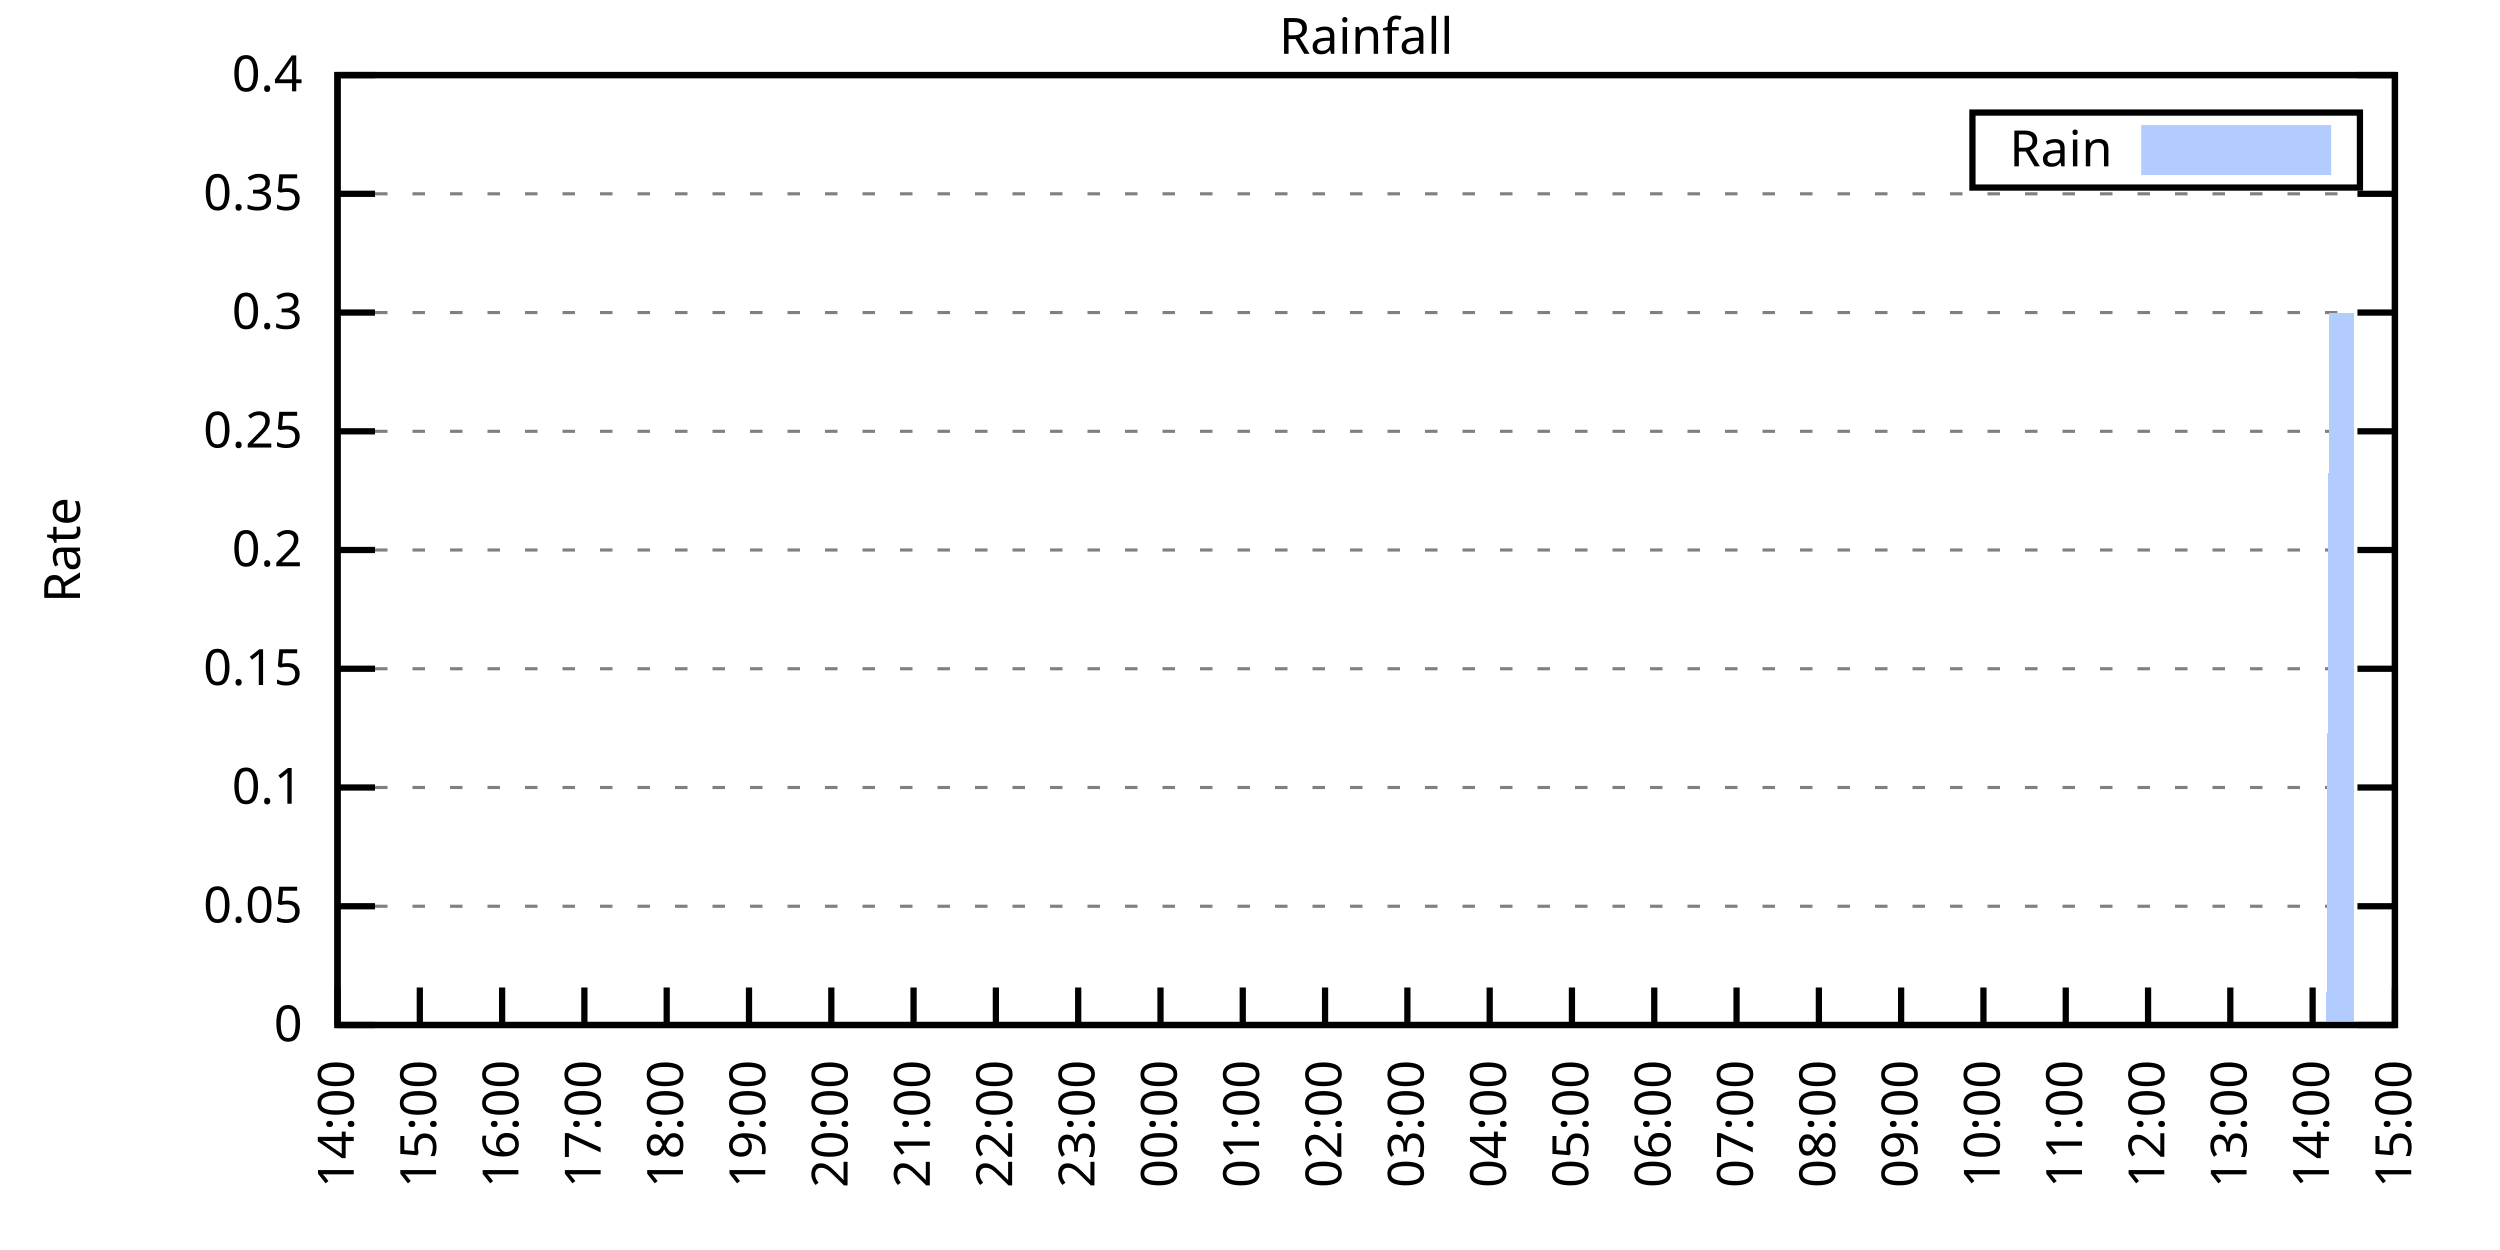
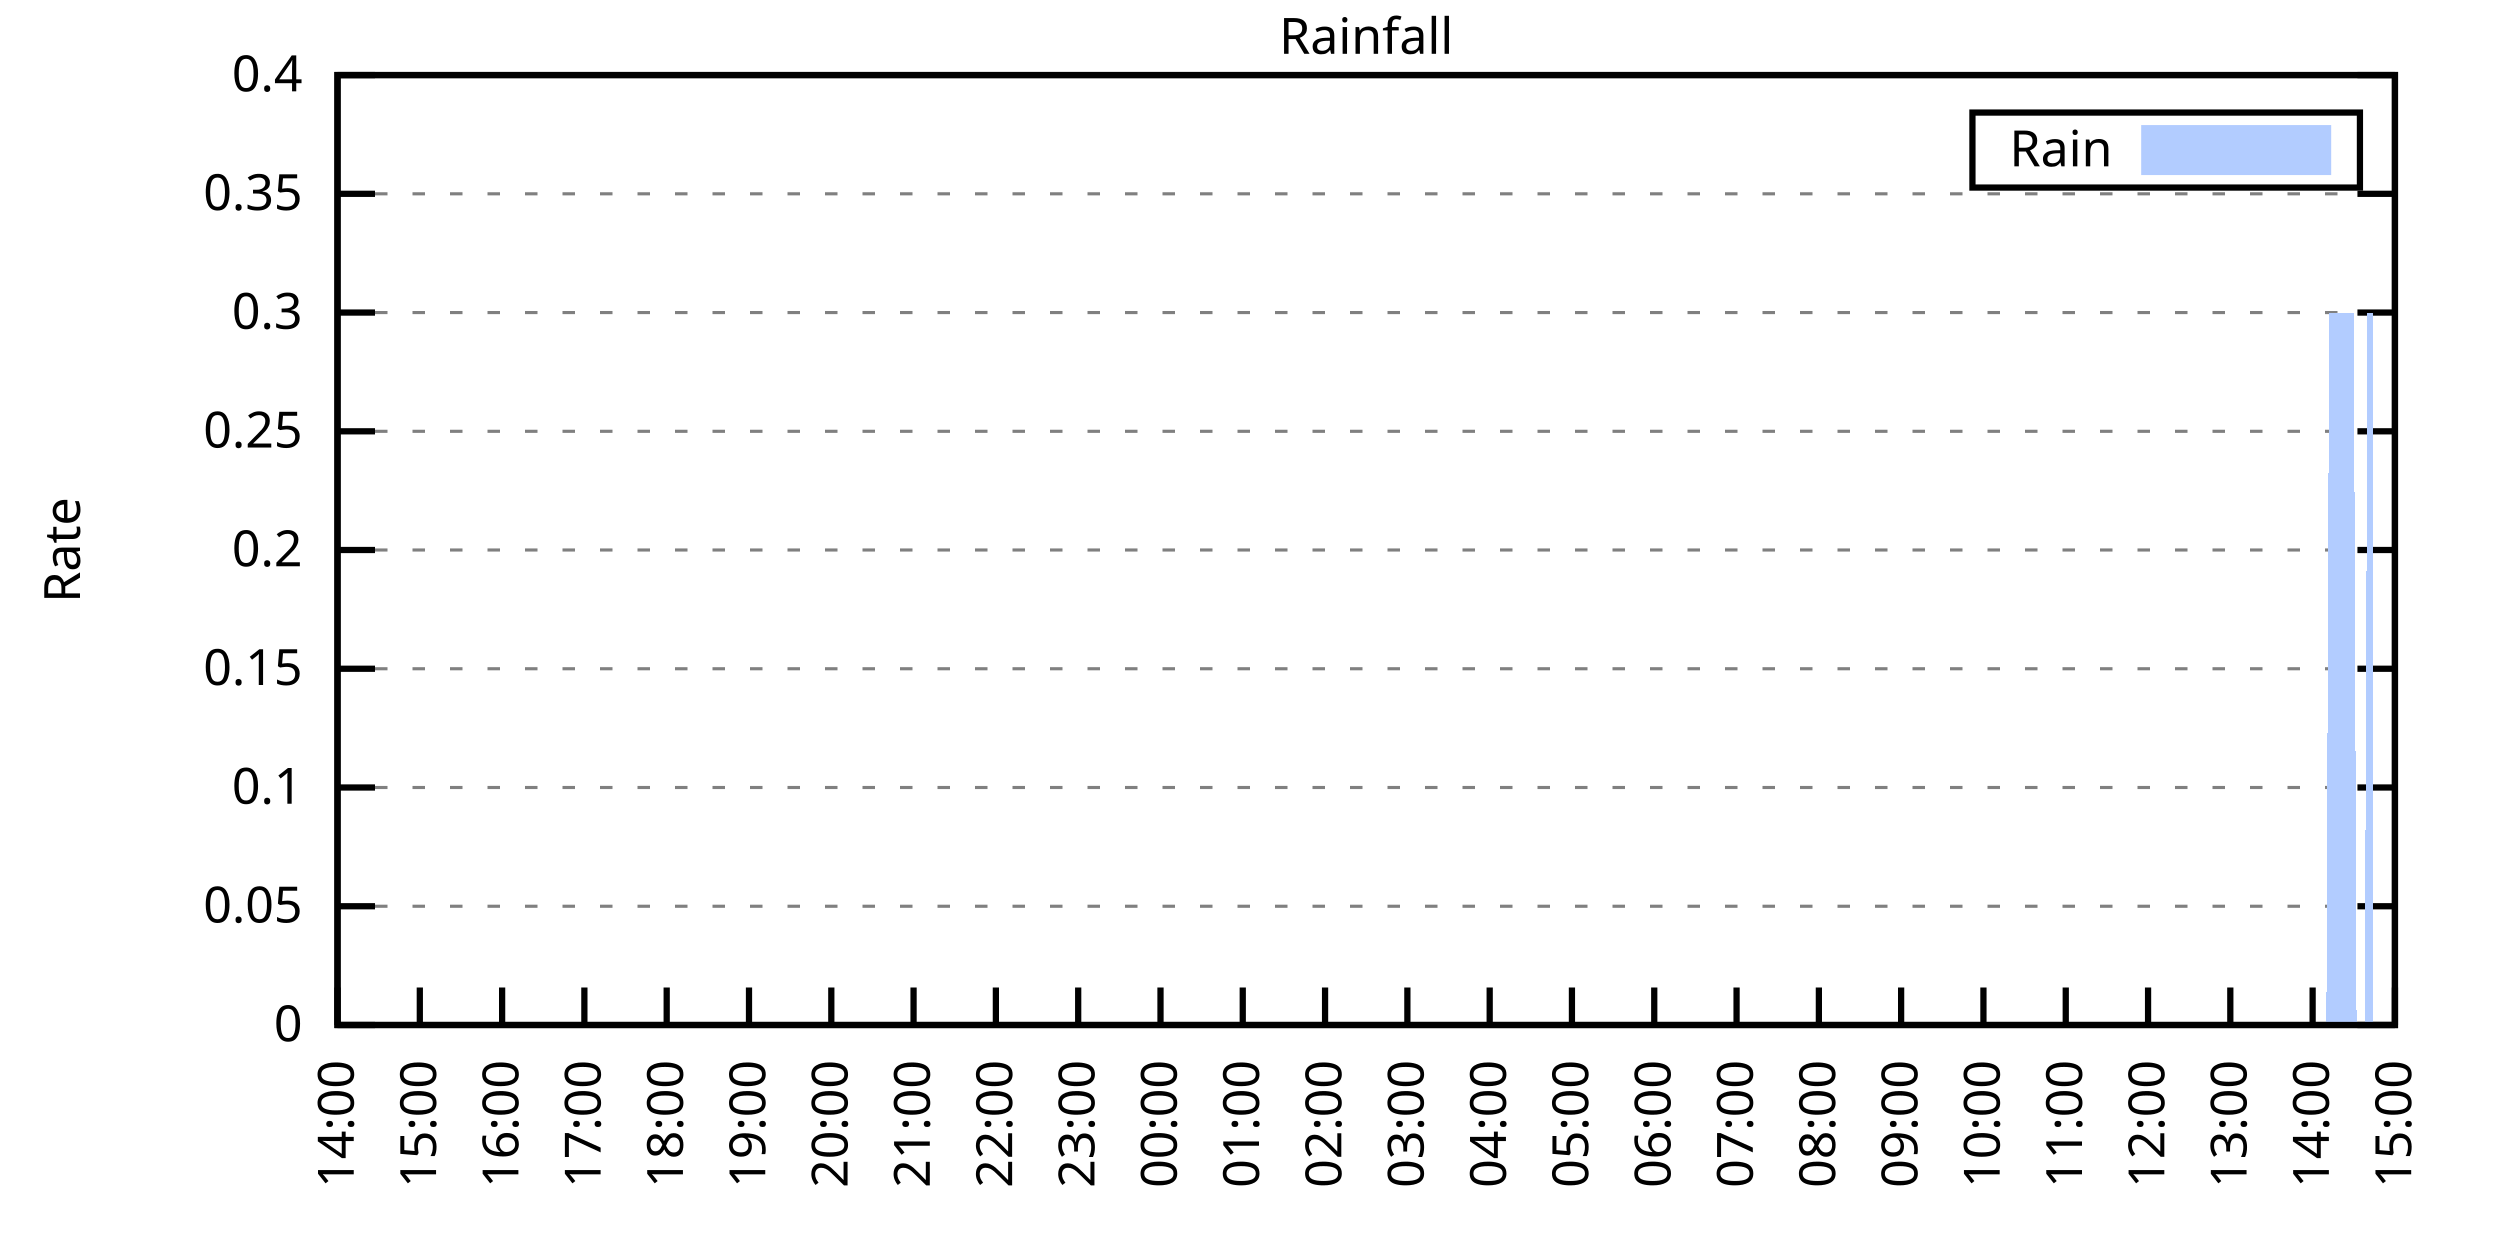
<svg xmlns="http://www.w3.org/2000/svg" xmlns:xlink="http://www.w3.org/1999/xlink" width="400" height="200" viewBox="0 0 400 200">
  <g id="gnuplot_canvas">
    <rect x="0" y="0" width="400" height="200" fill="none" />
    <defs>
      <circle id="gpDot" r="0.5" stroke-width="0.5" stroke="currentColor" />
      <path id="gpPt0" stroke-width="0.333" stroke="currentColor" d="M-1,0 h2 M0,-1 v2" />
      <path id="gpPt1" stroke-width="0.333" stroke="currentColor" d="M-1,-1 L1,1 M1,-1 L-1,1" />
      <path id="gpPt2" stroke-width="0.333" stroke="currentColor" d="M-1,0 L1,0 M0,-1 L0,1 M-1,-1 L1,1 M-1,1 L1,-1" />
      <rect id="gpPt3" stroke-width="0.333" stroke="currentColor" x="-1" y="-1" width="2" height="2" />
      <rect id="gpPt4" stroke-width="0.333" stroke="currentColor" fill="currentColor" x="-1" y="-1" width="2" height="2" />
      <circle id="gpPt5" stroke-width="0.333" stroke="currentColor" cx="0" cy="0" r="1" />
      <use xlink:href="#gpPt5" id="gpPt6" fill="currentColor" stroke="none" />
      <path id="gpPt7" stroke-width="0.333" stroke="currentColor" d="M0,-1.33 L-1.33,0.67 L1.33,0.67 z" />
      <use xlink:href="#gpPt7" id="gpPt8" fill="currentColor" stroke="none" />
      <use xlink:href="#gpPt7" id="gpPt9" stroke="currentColor" transform="rotate(180)" />
      <use xlink:href="#gpPt9" id="gpPt10" fill="currentColor" stroke="none" />
      <use xlink:href="#gpPt3" id="gpPt11" stroke="currentColor" transform="rotate(45)" />
      <use xlink:href="#gpPt11" id="gpPt12" fill="currentColor" stroke="none" />
      <path id="gpPt13" stroke-width="0.333" stroke="currentColor" d="M0,1.330 L1.265,0.411 L0.782,-1.067 L-0.782,-1.076 L-1.265,0.411 z" />
      <use xlink:href="#gpPt13" id="gpPt14" fill="currentColor" stroke="none" />
      <filter id="textbox" filterUnits="objectBoundingBox" x="0" y="0" height="1" width="1">
        <feFlood flood-color="white" flood-opacity="1" result="bgnd" />
        <feComposite in="SourceGraphic" in2="bgnd" operator="atop" />
      </filter>
      <filter id="greybox" filterUnits="objectBoundingBox" x="0" y="0" height="1" width="1">
        <feFlood flood-color="lightgrey" flood-opacity="1" result="grey" />
        <feComposite in="SourceGraphic" in2="grey" operator="atop" />
      </filter>
    </defs>
    <g fill="none" color="white" stroke="currentColor" stroke-width="1.00" stroke-linecap="butt" stroke-linejoin="miter">
</g>
    <g fill="none" color="black" stroke="currentColor" stroke-width="1.00" stroke-linecap="butt" stroke-linejoin="miter">
      <g stroke="none" shape-rendering="crispEdges">
        <polygon fill="rgb(255, 255, 255)" points="54.00,164.00 383.18,164.00 383.18,12.02 54.00,12.02 " />
      </g>
    </g>
    <g fill="none" color="black" stroke="currentColor" stroke-width="1.00" stroke-linecap="butt" stroke-linejoin="miter">
</g>
    <g fill="none" color="black" stroke="black" stroke-width="0.50" stroke-linecap="butt" stroke-linejoin="miter">
</g>
    <g fill="none" color="gray" stroke="currentColor" stroke-width="0.50" stroke-linecap="butt" stroke-linejoin="miter">
      <path stroke="gray" stroke-dasharray="2,4" class="gridline" d="M54.00,164.00 L383.19,164.00  " />
    </g>
    <g fill="none" color="gray" stroke="gray" stroke-width="1.00" stroke-linecap="butt" stroke-linejoin="miter">
</g>
    <g fill="none" color="black" stroke="currentColor" stroke-width="1.00" stroke-linecap="butt" stroke-linejoin="miter">
      <path stroke="black" d="M54.00,164.00 L60.00,164.00 M383.19,164.00 L377.19,164.00  " />
      <g transform="translate(48.40,166.60)" stroke="none" fill="black" font-family="Sans" font-size="8.00" text-anchor="end">
        <text>
          <tspan font-family="Sans"> 0</tspan>
        </text>
      </g>
    </g>
    <g fill="none" color="black" stroke="currentColor" stroke-width="1.00" stroke-linecap="butt" stroke-linejoin="miter">
</g>
    <g fill="none" color="black" stroke="black" stroke-width="0.50" stroke-linecap="butt" stroke-linejoin="miter">
</g>
    <g fill="none" color="gray" stroke="currentColor" stroke-width="0.50" stroke-linecap="butt" stroke-linejoin="miter">
      <path stroke="gray" stroke-dasharray="2,4" class="gridline" d="M54.00,145.00 L383.19,145.00  " />
    </g>
    <g fill="none" color="gray" stroke="gray" stroke-width="1.00" stroke-linecap="butt" stroke-linejoin="miter">
</g>
    <g fill="none" color="black" stroke="currentColor" stroke-width="1.00" stroke-linecap="butt" stroke-linejoin="miter">
      <path stroke="black" d="M54.00,145.00 L60.00,145.00 M383.19,145.00 L377.19,145.00  " />
      <g transform="translate(48.40,147.60)" stroke="none" fill="black" font-family="Sans" font-size="8.00" text-anchor="end">
        <text>
          <tspan font-family="Sans"> 0.05</tspan>
        </text>
      </g>
    </g>
    <g fill="none" color="black" stroke="currentColor" stroke-width="1.00" stroke-linecap="butt" stroke-linejoin="miter">
</g>
    <g fill="none" color="black" stroke="black" stroke-width="0.50" stroke-linecap="butt" stroke-linejoin="miter">
</g>
    <g fill="none" color="gray" stroke="currentColor" stroke-width="0.50" stroke-linecap="butt" stroke-linejoin="miter">
      <path stroke="gray" stroke-dasharray="2,4" class="gridline" d="M54.00,126.00 L383.19,126.00  " />
    </g>
    <g fill="none" color="gray" stroke="gray" stroke-width="1.00" stroke-linecap="butt" stroke-linejoin="miter">
</g>
    <g fill="none" color="black" stroke="currentColor" stroke-width="1.00" stroke-linecap="butt" stroke-linejoin="miter">
      <path stroke="black" d="M54.00,126.00 L60.00,126.00 M383.19,126.00 L377.19,126.00  " />
      <g transform="translate(48.40,128.60)" stroke="none" fill="black" font-family="Sans" font-size="8.00" text-anchor="end">
        <text>
          <tspan font-family="Sans"> 0.1</tspan>
        </text>
      </g>
    </g>
    <g fill="none" color="black" stroke="currentColor" stroke-width="1.00" stroke-linecap="butt" stroke-linejoin="miter">
</g>
    <g fill="none" color="black" stroke="black" stroke-width="0.50" stroke-linecap="butt" stroke-linejoin="miter">
</g>
    <g fill="none" color="gray" stroke="currentColor" stroke-width="0.50" stroke-linecap="butt" stroke-linejoin="miter">
      <path stroke="gray" stroke-dasharray="2,4" class="gridline" d="M54.00,107.00 L383.19,107.00  " />
    </g>
    <g fill="none" color="gray" stroke="gray" stroke-width="1.00" stroke-linecap="butt" stroke-linejoin="miter">
</g>
    <g fill="none" color="black" stroke="currentColor" stroke-width="1.00" stroke-linecap="butt" stroke-linejoin="miter">
      <path stroke="black" d="M54.00,107.00 L60.00,107.00 M383.19,107.00 L377.19,107.00  " />
      <g transform="translate(48.40,109.60)" stroke="none" fill="black" font-family="Sans" font-size="8.00" text-anchor="end">
        <text>
          <tspan font-family="Sans"> 0.15</tspan>
        </text>
      </g>
    </g>
    <g fill="none" color="black" stroke="currentColor" stroke-width="1.00" stroke-linecap="butt" stroke-linejoin="miter">
</g>
    <g fill="none" color="black" stroke="black" stroke-width="0.50" stroke-linecap="butt" stroke-linejoin="miter">
</g>
    <g fill="none" color="gray" stroke="currentColor" stroke-width="0.50" stroke-linecap="butt" stroke-linejoin="miter">
      <path stroke="gray" stroke-dasharray="2,4" class="gridline" d="M54.00,88.00 L383.19,88.00  " />
    </g>
    <g fill="none" color="gray" stroke="gray" stroke-width="1.00" stroke-linecap="butt" stroke-linejoin="miter">
</g>
    <g fill="none" color="black" stroke="currentColor" stroke-width="1.00" stroke-linecap="butt" stroke-linejoin="miter">
      <path stroke="black" d="M54.00,88.00 L60.00,88.00 M383.19,88.00 L377.19,88.00  " />
      <g transform="translate(48.40,90.60)" stroke="none" fill="black" font-family="Sans" font-size="8.00" text-anchor="end">
        <text>
          <tspan font-family="Sans"> 0.2</tspan>
        </text>
      </g>
    </g>
    <g fill="none" color="black" stroke="currentColor" stroke-width="1.00" stroke-linecap="butt" stroke-linejoin="miter">
</g>
    <g fill="none" color="black" stroke="black" stroke-width="0.50" stroke-linecap="butt" stroke-linejoin="miter">
</g>
    <g fill="none" color="gray" stroke="currentColor" stroke-width="0.50" stroke-linecap="butt" stroke-linejoin="miter">
      <path stroke="gray" stroke-dasharray="2,4" class="gridline" d="M54.00,69.01 L383.19,69.01  " />
    </g>
    <g fill="none" color="gray" stroke="gray" stroke-width="1.00" stroke-linecap="butt" stroke-linejoin="miter">
</g>
    <g fill="none" color="black" stroke="currentColor" stroke-width="1.00" stroke-linecap="butt" stroke-linejoin="miter">
      <path stroke="black" d="M54.00,69.01 L60.00,69.01 M383.19,69.01 L377.19,69.01  " />
      <g transform="translate(48.40,71.61)" stroke="none" fill="black" font-family="Sans" font-size="8.00" text-anchor="end">
        <text>
          <tspan font-family="Sans"> 0.25</tspan>
        </text>
      </g>
    </g>
    <g fill="none" color="black" stroke="currentColor" stroke-width="1.00" stroke-linecap="butt" stroke-linejoin="miter">
</g>
    <g fill="none" color="black" stroke="black" stroke-width="0.50" stroke-linecap="butt" stroke-linejoin="miter">
</g>
    <g fill="none" color="gray" stroke="currentColor" stroke-width="0.50" stroke-linecap="butt" stroke-linejoin="miter">
      <path stroke="gray" stroke-dasharray="2,4" class="gridline" d="M54.00,50.01 L383.19,50.01  " />
    </g>
    <g fill="none" color="gray" stroke="gray" stroke-width="1.00" stroke-linecap="butt" stroke-linejoin="miter">
</g>
    <g fill="none" color="black" stroke="currentColor" stroke-width="1.00" stroke-linecap="butt" stroke-linejoin="miter">
      <path stroke="black" d="M54.00,50.01 L60.00,50.01 M383.19,50.01 L377.19,50.01  " />
      <g transform="translate(48.40,52.61)" stroke="none" fill="black" font-family="Sans" font-size="8.00" text-anchor="end">
        <text>
          <tspan font-family="Sans"> 0.3</tspan>
        </text>
      </g>
    </g>
    <g fill="none" color="black" stroke="currentColor" stroke-width="1.00" stroke-linecap="butt" stroke-linejoin="miter">
</g>
    <g fill="none" color="black" stroke="black" stroke-width="0.50" stroke-linecap="butt" stroke-linejoin="miter">
</g>
    <g fill="none" color="gray" stroke="currentColor" stroke-width="0.50" stroke-linecap="butt" stroke-linejoin="miter">
      <path stroke="gray" stroke-dasharray="2,4" class="gridline" d="M54.00,31.01 L383.19,31.01  " />
    </g>
    <g fill="none" color="gray" stroke="gray" stroke-width="1.00" stroke-linecap="butt" stroke-linejoin="miter">
</g>
    <g fill="none" color="black" stroke="currentColor" stroke-width="1.00" stroke-linecap="butt" stroke-linejoin="miter">
      <path stroke="black" d="M54.00,31.01 L60.00,31.01 M383.19,31.01 L377.19,31.01  " />
      <g transform="translate(48.40,33.61)" stroke="none" fill="black" font-family="Sans" font-size="8.00" text-anchor="end">
        <text>
          <tspan font-family="Sans"> 0.35</tspan>
        </text>
      </g>
    </g>
    <g fill="none" color="black" stroke="currentColor" stroke-width="1.00" stroke-linecap="butt" stroke-linejoin="miter">
</g>
    <g fill="none" color="black" stroke="black" stroke-width="0.50" stroke-linecap="butt" stroke-linejoin="miter">
</g>
    <g fill="none" color="gray" stroke="currentColor" stroke-width="0.50" stroke-linecap="butt" stroke-linejoin="miter">
      <path stroke="gray" stroke-dasharray="2,4" class="gridline" d="M54.00,12.01 L383.19,12.01  " />
    </g>
    <g fill="none" color="gray" stroke="gray" stroke-width="1.00" stroke-linecap="butt" stroke-linejoin="miter">
</g>
    <g fill="none" color="black" stroke="currentColor" stroke-width="1.00" stroke-linecap="butt" stroke-linejoin="miter">
      <path stroke="black" d="M54.00,12.01 L60.00,12.01 M383.19,12.01 L377.19,12.01  " />
      <g transform="translate(48.40,14.61)" stroke="none" fill="black" font-family="Sans" font-size="8.00" text-anchor="end">
        <text>
          <tspan font-family="Sans"> 0.4</tspan>
        </text>
      </g>
    </g>
    <g fill="none" color="black" stroke="currentColor" stroke-width="1.00" stroke-linecap="butt" stroke-linejoin="miter">
      <path stroke="black" d="M54.00,164.00 L54.00,158.00  " />
      <g transform="translate(56.60,169.60) rotate(270.00)" stroke="none" fill="black" font-family="Sans" font-size="8.00" text-anchor="end">
        <text>
          <tspan font-family="Sans">14:00</tspan>
        </text>
      </g>
    </g>
    <g fill="none" color="black" stroke="currentColor" stroke-width="1.00" stroke-linecap="butt" stroke-linejoin="miter">
      <path stroke="black" d="M67.17,164.00 L67.17,158.00  " />
      <g transform="translate(69.77,169.60) rotate(270.00)" stroke="none" fill="black" font-family="Sans" font-size="8.00" text-anchor="end">
        <text>
          <tspan font-family="Sans">15:00</tspan>
        </text>
      </g>
    </g>
    <g fill="none" color="black" stroke="currentColor" stroke-width="1.00" stroke-linecap="butt" stroke-linejoin="miter">
      <path stroke="black" d="M80.34,164.00 L80.34,158.00  " />
      <g transform="translate(82.94,169.60) rotate(270.00)" stroke="none" fill="black" font-family="Sans" font-size="8.00" text-anchor="end">
        <text>
          <tspan font-family="Sans">16:00</tspan>
        </text>
      </g>
    </g>
    <g fill="none" color="black" stroke="currentColor" stroke-width="1.00" stroke-linecap="butt" stroke-linejoin="miter">
      <path stroke="black" d="M93.50,164.00 L93.50,158.00  " />
      <g transform="translate(96.10,169.60) rotate(270.00)" stroke="none" fill="black" font-family="Sans" font-size="8.00" text-anchor="end">
        <text>
          <tspan font-family="Sans">17:00</tspan>
        </text>
      </g>
    </g>
    <g fill="none" color="black" stroke="currentColor" stroke-width="1.00" stroke-linecap="butt" stroke-linejoin="miter">
      <path stroke="black" d="M106.67,164.00 L106.67,158.00  " />
      <g transform="translate(109.27,169.60) rotate(270.00)" stroke="none" fill="black" font-family="Sans" font-size="8.00" text-anchor="end">
        <text>
          <tspan font-family="Sans">18:00</tspan>
        </text>
      </g>
    </g>
    <g fill="none" color="black" stroke="currentColor" stroke-width="1.00" stroke-linecap="butt" stroke-linejoin="miter">
      <path stroke="black" d="M119.84,164.00 L119.84,158.00  " />
      <g transform="translate(122.44,169.60) rotate(270.00)" stroke="none" fill="black" font-family="Sans" font-size="8.00" text-anchor="end">
        <text>
          <tspan font-family="Sans">19:00</tspan>
        </text>
      </g>
    </g>
    <g fill="none" color="black" stroke="currentColor" stroke-width="1.00" stroke-linecap="butt" stroke-linejoin="miter">
      <path stroke="black" d="M133.01,164.00 L133.01,158.00  " />
      <g transform="translate(135.61,169.60) rotate(270.00)" stroke="none" fill="black" font-family="Sans" font-size="8.00" text-anchor="end">
        <text>
          <tspan font-family="Sans">20:00</tspan>
        </text>
      </g>
    </g>
    <g fill="none" color="black" stroke="currentColor" stroke-width="1.00" stroke-linecap="butt" stroke-linejoin="miter">
      <path stroke="black" d="M146.17,164.00 L146.17,158.00  " />
      <g transform="translate(148.77,169.60) rotate(270.00)" stroke="none" fill="black" font-family="Sans" font-size="8.00" text-anchor="end">
        <text>
          <tspan font-family="Sans">21:00</tspan>
        </text>
      </g>
    </g>
    <g fill="none" color="black" stroke="currentColor" stroke-width="1.00" stroke-linecap="butt" stroke-linejoin="miter">
      <path stroke="black" d="M159.34,164.00 L159.34,158.00  " />
      <g transform="translate(161.94,169.60) rotate(270.00)" stroke="none" fill="black" font-family="Sans" font-size="8.00" text-anchor="end">
        <text>
          <tspan font-family="Sans">22:00</tspan>
        </text>
      </g>
    </g>
    <g fill="none" color="black" stroke="currentColor" stroke-width="1.00" stroke-linecap="butt" stroke-linejoin="miter">
      <path stroke="black" d="M172.51,164.00 L172.51,158.00  " />
      <g transform="translate(175.11,169.60) rotate(270.00)" stroke="none" fill="black" font-family="Sans" font-size="8.00" text-anchor="end">
        <text>
          <tspan font-family="Sans">23:00</tspan>
        </text>
      </g>
    </g>
    <g fill="none" color="black" stroke="currentColor" stroke-width="1.00" stroke-linecap="butt" stroke-linejoin="miter">
      <path stroke="black" d="M185.68,164.00 L185.68,158.00  " />
      <g transform="translate(188.28,169.60) rotate(270.00)" stroke="none" fill="black" font-family="Sans" font-size="8.00" text-anchor="end">
        <text>
          <tspan font-family="Sans">00:00</tspan>
        </text>
      </g>
    </g>
    <g fill="none" color="black" stroke="currentColor" stroke-width="1.00" stroke-linecap="butt" stroke-linejoin="miter">
      <path stroke="black" d="M198.84,164.00 L198.84,158.00  " />
      <g transform="translate(201.44,169.60) rotate(270.00)" stroke="none" fill="black" font-family="Sans" font-size="8.00" text-anchor="end">
        <text>
          <tspan font-family="Sans">01:00</tspan>
        </text>
      </g>
    </g>
    <g fill="none" color="black" stroke="currentColor" stroke-width="1.00" stroke-linecap="butt" stroke-linejoin="miter">
      <path stroke="black" d="M212.01,164.00 L212.01,158.00  " />
      <g transform="translate(214.61,169.60) rotate(270.00)" stroke="none" fill="black" font-family="Sans" font-size="8.00" text-anchor="end">
        <text>
          <tspan font-family="Sans">02:00</tspan>
        </text>
      </g>
    </g>
    <g fill="none" color="black" stroke="currentColor" stroke-width="1.00" stroke-linecap="butt" stroke-linejoin="miter">
      <path stroke="black" d="M225.18,164.00 L225.18,158.00  " />
      <g transform="translate(227.78,169.60) rotate(270.00)" stroke="none" fill="black" font-family="Sans" font-size="8.00" text-anchor="end">
        <text>
          <tspan font-family="Sans">03:00</tspan>
        </text>
      </g>
    </g>
    <g fill="none" color="black" stroke="currentColor" stroke-width="1.00" stroke-linecap="butt" stroke-linejoin="miter">
      <path stroke="black" d="M238.35,164.00 L238.35,158.00  " />
      <g transform="translate(240.95,169.60) rotate(270.00)" stroke="none" fill="black" font-family="Sans" font-size="8.00" text-anchor="end">
        <text>
          <tspan font-family="Sans">04:00</tspan>
        </text>
      </g>
    </g>
    <g fill="none" color="black" stroke="currentColor" stroke-width="1.00" stroke-linecap="butt" stroke-linejoin="miter">
      <path stroke="black" d="M251.51,164.00 L251.51,158.00  " />
      <g transform="translate(254.11,169.60) rotate(270.00)" stroke="none" fill="black" font-family="Sans" font-size="8.00" text-anchor="end">
        <text>
          <tspan font-family="Sans">05:00</tspan>
        </text>
      </g>
    </g>
    <g fill="none" color="black" stroke="currentColor" stroke-width="1.00" stroke-linecap="butt" stroke-linejoin="miter">
      <path stroke="black" d="M264.68,164.00 L264.68,158.00  " />
      <g transform="translate(267.28,169.60) rotate(270.00)" stroke="none" fill="black" font-family="Sans" font-size="8.00" text-anchor="end">
        <text>
          <tspan font-family="Sans">06:00</tspan>
        </text>
      </g>
    </g>
    <g fill="none" color="black" stroke="currentColor" stroke-width="1.00" stroke-linecap="butt" stroke-linejoin="miter">
      <path stroke="black" d="M277.85,164.00 L277.85,158.00  " />
      <g transform="translate(280.45,169.60) rotate(270.00)" stroke="none" fill="black" font-family="Sans" font-size="8.00" text-anchor="end">
        <text>
          <tspan font-family="Sans">07:00</tspan>
        </text>
      </g>
    </g>
    <g fill="none" color="black" stroke="currentColor" stroke-width="1.00" stroke-linecap="butt" stroke-linejoin="miter">
      <path stroke="black" d="M291.02,164.00 L291.02,158.00  " />
      <g transform="translate(293.62,169.60) rotate(270.00)" stroke="none" fill="black" font-family="Sans" font-size="8.00" text-anchor="end">
        <text>
          <tspan font-family="Sans">08:00</tspan>
        </text>
      </g>
    </g>
    <g fill="none" color="black" stroke="currentColor" stroke-width="1.00" stroke-linecap="butt" stroke-linejoin="miter">
      <path stroke="black" d="M304.18,164.00 L304.18,158.00  " />
      <g transform="translate(306.78,169.60) rotate(270.00)" stroke="none" fill="black" font-family="Sans" font-size="8.00" text-anchor="end">
        <text>
          <tspan font-family="Sans">09:00</tspan>
        </text>
      </g>
    </g>
    <g fill="none" color="black" stroke="currentColor" stroke-width="1.00" stroke-linecap="butt" stroke-linejoin="miter">
      <path stroke="black" d="M317.35,164.00 L317.35,158.00  " />
      <g transform="translate(319.95,169.60) rotate(270.00)" stroke="none" fill="black" font-family="Sans" font-size="8.00" text-anchor="end">
        <text>
          <tspan font-family="Sans">10:00</tspan>
        </text>
      </g>
    </g>
    <g fill="none" color="black" stroke="currentColor" stroke-width="1.00" stroke-linecap="butt" stroke-linejoin="miter">
      <path stroke="black" d="M330.52,164.00 L330.52,158.00  " />
      <g transform="translate(333.12,169.60) rotate(270.00)" stroke="none" fill="black" font-family="Sans" font-size="8.00" text-anchor="end">
        <text>
          <tspan font-family="Sans">11:00</tspan>
        </text>
      </g>
    </g>
    <g fill="none" color="black" stroke="currentColor" stroke-width="1.00" stroke-linecap="butt" stroke-linejoin="miter">
      <path stroke="black" d="M343.69,164.00 L343.69,158.00  " />
      <g transform="translate(346.29,169.60) rotate(270.00)" stroke="none" fill="black" font-family="Sans" font-size="8.00" text-anchor="end">
        <text>
          <tspan font-family="Sans">12:00</tspan>
        </text>
      </g>
    </g>
    <g fill="none" color="black" stroke="currentColor" stroke-width="1.00" stroke-linecap="butt" stroke-linejoin="miter">
      <path stroke="black" d="M356.85,164.00 L356.85,158.00  " />
      <g transform="translate(359.45,169.60) rotate(270.00)" stroke="none" fill="black" font-family="Sans" font-size="8.00" text-anchor="end">
        <text>
          <tspan font-family="Sans">13:00</tspan>
        </text>
      </g>
    </g>
    <g fill="none" color="black" stroke="currentColor" stroke-width="1.00" stroke-linecap="butt" stroke-linejoin="miter">
      <path stroke="black" d="M370.02,164.00 L370.02,158.00  " />
      <g transform="translate(372.62,169.60) rotate(270.00)" stroke="none" fill="black" font-family="Sans" font-size="8.00" text-anchor="end">
        <text>
          <tspan font-family="Sans">14:00</tspan>
        </text>
      </g>
    </g>
    <g fill="none" color="black" stroke="currentColor" stroke-width="1.00" stroke-linecap="butt" stroke-linejoin="miter">
      <path stroke="black" d="M383.19,164.00 L383.19,158.00  " />
      <g transform="translate(385.79,169.60) rotate(270.00)" stroke="none" fill="black" font-family="Sans" font-size="8.00" text-anchor="end">
        <text>
          <tspan font-family="Sans">15:00</tspan>
        </text>
      </g>
    </g>
    <g fill="none" color="black" stroke="currentColor" stroke-width="1.00" stroke-linecap="butt" stroke-linejoin="miter">
</g>
    <g fill="none" color="black" stroke="currentColor" stroke-width="1.00" stroke-linecap="butt" stroke-linejoin="miter">
      <path stroke="black" d="M54.00,12.01 L54.00,164.00 L383.19,164.00 L383.19,12.01 L54.00,12.01 Z  " />
    </g>
    <g fill="none" color="black" stroke="currentColor" stroke-width="1.00" stroke-linecap="butt" stroke-linejoin="miter">
</g>
    <g fill="none" color="black" stroke="currentColor" stroke-width="1.00" stroke-linecap="butt" stroke-linejoin="miter">
      <path stroke="black" d="M315.59,30.01 L315.59,18.01 L377.59,18.01 L377.59,30.01 L315.59,30.01 Z  " />
    </g>
    <g id="Rainfall_plot_1">
      <g fill="none" color="white" stroke="black" stroke-width="2.00" stroke-linecap="butt" stroke-linejoin="miter">
</g>
      <g fill="none" color="black" stroke="currentColor" stroke-width="2.00" stroke-linecap="butt" stroke-linejoin="miter">
        <g transform="translate(337.99,26.61)" stroke="none" fill="black" font-family="Sans" font-size="8.00" text-anchor="end">
          <text>
            <tspan font-family="Sans">Rain</tspan>
          </text>
        </g>
      </g>
      <g fill="none" color="black" stroke="currentColor" stroke-width="2.00" stroke-linecap="butt" stroke-linejoin="miter">
        <g stroke="none" shape-rendering="crispEdges">
          <polygon fill="rgb(178, 204, 255)" points="343.59,27.01 371.99,27.01 371.99,21.01 343.59,21.01 " />
        </g>
        <path stroke="rgb(178, 204, 255)" d="M343.59,27.01 L371.99,27.01 L371.99,21.01 L343.59,21.01 L343.59,27.01 Z  " />
      </g>
      <g fill="none" color="black" stroke="currentColor" stroke-width="2.00" stroke-linecap="butt" stroke-linejoin="miter">
        <g stroke="none" shape-rendering="crispEdges">
-           <polygon fill="rgb(178, 204, 255)" points="61.02,164.00 61.46,164.00 61.90,164.00 62.34,164.00 62.78,164.00 63.22,164.00 63.66,164.00 64.10,164.00 64.53,164.00 64.97,164.00 65.41,164.00 65.85,164.00 66.29,164.00 66.73,164.00 67.17,164.00 67.61,164.00 68.05,164.00 68.48,164.00 68.92,164.00 69.36,164.00 69.80,164.00 70.24,164.00 70.68,164.00 71.12,164.00 71.56,164.00 72.00,164.00 72.43,164.00 72.87,164.00 73.31,164.00 73.75,164.00 74.19,164.00 74.63,164.00 75.07,164.00 75.51,164.00 75.95,164.00 76.38,164.00 76.82,164.00 77.26,164.00 77.70,164.00 78.14,164.00 78.58,164.00 79.02,164.00 79.46,164.00 79.90,164.00 80.34,164.00 80.77,164.00 81.21,164.00 81.65,164.00 82.09,164.00 82.53,164.00 82.97,164.00 83.41,164.00 83.85,164.00 84.29,164.00 84.72,164.00 85.16,164.00 85.60,164.00 86.04,164.00 86.48,164.00 86.92,164.00 87.36,164.00 87.80,164.00 88.24,164.00 88.67,164.00 89.11,164.00 89.55,164.00 89.99,164.00 90.43,164.00 90.87,164.00 91.31,164.00 91.75,164.00 92.19,164.00 92.62,164.00 93.06,164.00 93.50,164.00 93.94,164.00 94.38,164.00 94.82,164.00 95.26,164.00 95.70,164.00 96.14,164.00 96.58,164.00 97.01,164.00 97.45,164.00 97.89,164.00 98.33,164.00 98.77,164.00 99.21,164.00 99.65,164.00 100.09,164.00 100.53,164.00 100.96,164.00 101.40,164.00 101.84,164.00 102.28,164.00 102.72,164.00 103.16,164.00 103.60,164.00 104.04,164.00 104.48,164.00 104.91,164.00 105.35,164.00 105.79,164.00 106.23,164.00 106.67,164.00 107.11,164.00 107.55,164.00 107.99,164.00 108.43,164.00 108.87,164.00 109.30,164.00 109.74,164.00 110.18,164.00 110.62,164.00 111.06,164.00 111.50,164.00 111.94,164.00 112.38,164.00 112.82,164.00 113.25,164.00 113.69,164.00 114.13,164.00 114.57,164.00 115.01,164.00 115.45,164.00 115.89,164.00 116.33,164.00 116.77,164.00 117.20,164.00 117.64,164.00 118.08,164.00 118.52,164.00 118.96,164.00 119.40,164.00 119.84,164.00 120.28,164.00 120.72,164.00 121.15,164.00 121.59,164.00 122.03,164.00 122.47,164.00 122.91,164.00 123.35,164.00 123.79,164.00 124.23,164.00 124.67,164.00 125.11,164.00 125.54,164.00 125.98,164.00 126.42,164.00 126.86,164.00 127.30,164.00 127.74,164.00 128.18,164.00 128.62,164.00 129.06,164.00 129.49,164.00 129.93,164.00 130.37,164.00 130.81,164.00 131.25,164.00 131.69,164.00 132.13,164.00 132.57,164.00 133.01,164.00 133.44,164.00 133.88,164.00 134.32,164.00 134.76,164.00 135.20,164.00 135.64,164.00 136.08,164.00 136.52,164.00 136.96,164.00 137.39,164.00 137.83,164.00 138.27,164.00 138.71,164.00 139.15,164.00 139.59,164.00 140.03,164.00 140.47,164.00 140.91,164.00 141.35,164.00 141.78,164.00 142.22,164.00 142.66,164.00 143.10,164.00 143.54,164.00 143.98,164.00 144.42,164.00 144.86,164.00 145.30,164.00 145.73,164.00 146.17,164.00 146.61,164.00 147.05,164.00 147.49,164.00 147.93,164.00 148.37,164.00 148.81,164.00 149.25,164.00 149.68,164.00 150.12,164.00 150.56,164.00 151.00,164.00 151.44,164.00 151.88,164.00 152.32,164.00 152.76,164.00 153.20,164.00 153.63,164.00 154.07,164.00 154.51,164.00 154.95,164.00 155.39,164.00 155.83,164.00 156.27,164.00 156.71,164.00 157.15,164.00 157.59,164.00 158.02,164.00 158.46,164.00 158.90,164.00 159.34,164.00 159.78,164.00 160.22,164.00 160.66,164.00 161.10,164.00 161.54,164.00 161.97,164.00 162.41,164.00 162.85,164.00 163.29,164.00 163.73,164.00 164.17,164.00 164.61,164.00 165.05,164.00 165.49,164.00 165.92,164.00 166.36,164.00 166.80,164.00 167.24,164.00 167.68,164.00 168.12,164.00 168.56,164.00 169.00,164.00 169.44,164.00 169.87,164.00 170.31,164.00 170.75,164.00 171.19,164.00 171.63,164.00 172.07,164.00 172.51,164.00 172.95,164.00 173.39,164.00 173.83,164.00 174.26,164.00 174.70,164.00 175.14,164.00 175.58,164.00 176.02,164.00 176.46,164.00 176.90,164.00 177.34,164.00 177.78,164.00 178.21,164.00 178.65,164.00 179.09,164.00 179.53,164.00 179.97,164.00 180.41,164.00 180.85,164.00 181.29,164.00 181.73,164.00 182.16,164.00 182.60,164.00 183.04,164.00 183.48,164.00 183.92,164.00 184.36,164.00 184.80,164.00 185.24,164.00 185.68,164.00 186.11,164.00 186.55,164.00 186.99,164.00 187.43,164.00 187.87,164.00 188.31,164.00 188.75,164.00 189.19,164.00 189.63,164.00 190.07,164.00 190.50,164.00 190.94,164.00 191.38,164.00 191.82,164.00 192.26,164.00 192.70,164.00 193.14,164.00 193.58,164.00 194.02,164.00 194.45,164.00 194.89,164.00 195.33,164.00 195.77,164.00 196.21,164.00 196.65,164.00 197.09,164.00 197.53,164.00 197.97,164.00 198.40,164.00 198.84,164.00 199.28,164.00 199.72,164.00 200.16,164.00 200.60,164.00 201.04,164.00 201.48,164.00 201.92,164.00 202.35,164.00 202.79,164.00 203.23,164.00 203.67,164.00 204.11,164.00 204.55,164.00 204.99,164.00 205.43,164.00 205.87,164.00 206.31,164.00 206.74,164.00 207.18,164.00 207.62,164.00 208.06,164.00 208.50,164.00 208.94,164.00 209.38,164.00 209.82,164.00 210.26,164.00 210.69,164.00 211.13,164.00 211.57,164.00 212.01,164.00 212.45,164.00 212.89,164.00 213.33,164.00 213.77,164.00 214.21,164.00 214.64,164.00 215.08,164.00 215.52,164.00 215.96,164.00 216.40,164.00 216.84,164.00 217.28,164.00 217.72,164.00 218.16,164.00 218.60,164.00 219.03,164.00 219.47,164.00 219.91,164.00 220.35,164.00 220.79,164.00 221.23,164.00 221.67,164.00 222.11,164.00 222.55,164.00 222.98,164.00 223.42,164.00 223.86,164.00 224.30,164.00 224.74,164.00 225.18,164.00 225.62,164.00 226.06,164.00 226.50,164.00 226.93,164.00 227.37,164.00 227.81,164.00 228.25,164.00 228.69,164.00 229.13,164.00 229.57,164.00 230.01,164.00 230.45,164.00 230.88,164.00 231.32,164.00 231.76,164.00 232.20,164.00 232.64,164.00 233.08,164.00 233.52,164.00 233.96,164.00 234.40,164.00 234.84,164.00 235.27,164.00 235.71,164.00 236.15,164.00 236.59,164.00 237.03,164.00 237.47,164.00 237.91,164.00 238.35,164.00 238.79,164.00 239.22,164.00 239.66,164.00 240.10,164.00 240.54,164.00 240.98,164.00 241.42,164.00 241.86,164.00 242.30,164.00 242.74,164.00 243.17,164.00 243.61,164.00 244.05,164.00 244.49,164.00 244.93,164.00 245.37,164.00 245.81,164.00 246.25,164.00 246.69,164.00 247.12,164.00 247.56,164.00 248.00,164.00 248.44,164.00 248.88,164.00 249.32,164.00 249.76,164.00 250.20,164.00 250.64,164.00 251.08,164.00 251.51,164.00 251.95,164.00 252.39,164.00 252.83,164.00 253.27,164.00 253.71,164.00 254.15,164.00 254.59,164.00 255.03,164.00 255.46,164.00 255.90,164.00 256.34,164.00 256.78,164.00 257.22,164.00 257.66,164.00 258.10,164.00 258.54,164.00 258.98,164.00 259.41,164.00 259.85,164.00 260.29,164.00 260.73,164.00 261.17,164.00 261.61,164.00 262.05,164.00 262.49,164.00 262.93,164.00 263.36,164.00 263.80,164.00 264.24,164.00 264.68,164.00 265.12,164.00 265.56,164.00 266.00,164.00 266.44,164.00 266.88,164.00 267.32,164.00 267.75,164.00 268.19,164.00 268.63,164.00 269.07,164.00 269.51,164.00 269.95,164.00 270.39,164.00 270.83,164.00 271.27,164.00 271.70,164.00 272.14,164.00 272.58,164.00 273.02,164.00 273.46,164.00 273.90,164.00 274.34,164.00 274.78,164.00 275.22,164.00 275.65,164.00 276.09,164.00 276.53,164.00 276.97,164.00 277.41,164.00 277.85,164.00 278.29,164.00 278.73,164.00 279.17,164.00 279.60,164.00 280.04,164.00 280.48,164.00 280.92,164.00 281.36,164.00 281.80,164.00 282.24,164.00 282.68,164.00 283.12,164.00 283.56,164.00 283.99,164.00 284.43,164.00 284.87,164.00 285.31,164.00 285.75,164.00 286.19,164.00 286.63,164.00 287.07,164.00 287.51,164.00 287.94,164.00 288.38,164.00 288.82,164.00 289.26,164.00 289.70,164.00 290.14,164.00 290.58,164.00 291.02,164.00 291.46,164.00 291.89,164.00 292.33,164.00 292.77,164.00 293.21,164.00 293.65,164.00 294.09,164.00 294.53,164.00 294.97,164.00 295.41,164.00 295.84,164.00 296.28,164.00 296.72,164.00 297.16,164.00 297.60,164.00 298.04,164.00 298.48,164.00 298.92,164.00 299.36,164.00 299.80,164.00 300.23,164.00 300.67,164.00 301.11,164.00 301.55,164.00 301.99,164.00 302.43,164.00 302.87,164.00 303.31,164.00 303.75,164.00 304.18,164.00 304.62,164.00 305.06,164.00 305.50,164.00 305.94,164.00 306.38,164.00 306.82,164.00 307.26,164.00 307.70,164.00 308.13,164.00 308.57,164.00 309.01,164.00 309.45,164.00 309.89,164.00 310.33,164.00 310.77,164.00 311.21,164.00 311.65,164.00 312.08,164.00 312.52,164.00 312.96,164.00 313.40,164.00 313.84,164.00 314.28,164.00 314.72,164.00 315.16,164.00 315.60,164.00 316.04,164.00 316.47,164.00 316.91,164.00 317.35,164.00 317.79,164.00 318.23,164.00 318.67,164.00 319.11,164.00 319.55,164.00 319.99,164.00 320.42,164.00 320.86,164.00 321.30,164.00 321.74,164.00 322.18,164.00 322.62,164.00 323.06,164.00 323.50,164.00 323.94,164.00 324.37,164.00 324.81,164.00 325.25,164.00 325.69,164.00 326.13,164.00 326.57,164.00 327.01,164.00 327.45,164.00 327.89,164.00 328.33,164.00 328.76,164.00 329.20,164.00 329.64,164.00 330.08,164.00 330.52,164.00 330.96,164.00 331.40,164.00 331.84,164.00 332.28,164.00 332.71,164.00 333.15,164.00 333.59,164.00 334.03,164.00 334.47,164.00 334.91,164.00 335.35,164.00 335.79,164.00 336.23,164.00 336.66,164.00 337.10,164.00 337.54,164.00 337.98,164.00 338.42,164.00 338.86,164.00 339.30,164.00 339.74,164.00 340.18,164.00 340.61,164.00 341.05,164.00 341.49,164.00 341.93,164.00 342.37,164.00 342.81,164.00 343.25,164.00 343.69,164.00 344.13,164.00 344.57,164.00 345.00,164.00 345.44,164.00 345.88,164.00 346.32,164.00 346.76,164.00 347.20,164.00 347.64,164.00 348.08,164.00 348.52,164.00 348.95,164.00 349.39,164.00 349.83,164.00 350.27,164.00 350.71,164.00 351.15,164.00 351.59,164.00 352.03,164.00 352.47,164.00 352.90,164.00 353.34,164.00 353.78,164.00 354.22,164.00 354.66,164.00 355.10,164.00 355.54,164.00 355.98,164.00 356.42,164.00 356.85,164.00 357.29,164.00 357.73,164.00 358.17,164.00 358.61,164.00 359.05,164.00 359.49,164.00 359.93,164.00 360.37,164.00 360.81,164.00 361.24,164.00 361.68,164.00 362.12,164.00 362.56,164.00 363.00,164.00 363.44,164.00 363.88,164.00 364.32,164.00 364.76,164.00 365.19,164.00 365.63,164.00 366.07,164.00 366.51,164.00 366.95,164.00 367.39,164.00 367.83,164.00 368.27,164.00 368.71,164.00 369.14,164.00 369.58,164.00 370.02,164.00 370.46,164.00 370.90,164.00 371.34,164.00 371.78,164.00 372.22,164.00 372.66,50.01 373.09,50.01 373.53,50.01 373.97,50.01 374.41,50.01 374.85,50.01 375.29,50.01 375.73,50.01 376.17,50.01 376.61,50.01 376.61,164.00 61.02,164.00 " />
+           <polygon fill="rgb(178, 204, 255)" points="64.10,164.00 64.53,164.00 64.97,164.00 65.41,164.00 65.85,164.00 66.29,164.00 66.73,164.00 67.17,164.00 67.61,164.00 68.05,164.00 68.48,164.00 68.92,164.00 69.36,164.00 69.80,164.00 70.24,164.00 70.68,164.00 71.12,164.00 71.56,164.00 72.00,164.00 72.43,164.00 72.87,164.00 73.31,164.00 73.75,164.00 74.19,164.00 74.63,164.00 75.07,164.00 75.51,164.00 75.95,164.00 76.38,164.00 76.82,164.00 77.26,164.00 77.70,164.00 78.14,164.00 78.58,164.00 79.02,164.00 79.46,164.00 79.90,164.00 80.34,164.00 80.77,164.00 81.21,164.00 81.65,164.00 82.09,164.00 82.53,164.00 82.97,164.00 83.41,164.00 83.85,164.00 84.29,164.00 84.72,164.00 85.16,164.00 85.60,164.00 86.04,164.00 86.48,164.00 86.92,164.00 87.36,164.00 87.80,164.00 88.24,164.00 88.67,164.00 89.11,164.00 89.55,164.00 89.99,164.00 90.43,164.00 90.87,164.00 91.31,164.00 91.75,164.00 92.19,164.00 92.62,164.00 93.06,164.00 93.50,164.00 93.94,164.00 94.38,164.00 94.82,164.00 95.26,164.00 95.70,164.00 96.14,164.00 96.58,164.00 97.01,164.00 97.45,164.00 97.89,164.00 98.33,164.00 98.77,164.00 99.21,164.00 99.65,164.00 100.09,164.00 100.53,164.00 100.96,164.00 101.40,164.00 101.84,164.00 102.28,164.00 102.72,164.00 103.16,164.00 103.60,164.00 104.04,164.00 104.48,164.00 104.91,164.00 105.35,164.00 105.79,164.00 106.23,164.00 106.67,164.00 107.11,164.00 107.55,164.00 107.99,164.00 108.43,164.00 108.87,164.00 109.30,164.00 109.74,164.00 110.18,164.00 110.62,164.00 111.06,164.00 111.50,164.00 111.94,164.00 112.38,164.00 112.82,164.00 113.25,164.00 113.69,164.00 114.13,164.00 114.57,164.00 115.01,164.00 115.45,164.00 115.89,164.00 116.33,164.00 116.77,164.00 117.20,164.00 117.64,164.00 118.08,164.00 118.52,164.00 118.96,164.00 119.40,164.00 119.84,164.00 120.28,164.00 120.72,164.00 121.15,164.00 121.59,164.00 122.03,164.00 122.47,164.00 122.91,164.00 123.35,164.00 123.79,164.00 124.23,164.00 124.67,164.00 125.11,164.00 125.54,164.00 125.98,164.00 126.42,164.00 126.86,164.00 127.30,164.00 127.74,164.00 128.18,164.00 128.62,164.00 129.06,164.00 129.49,164.00 129.93,164.00 130.37,164.00 130.81,164.00 131.25,164.00 131.69,164.00 132.13,164.00 132.57,164.00 133.01,164.00 133.44,164.00 133.88,164.00 134.32,164.00 134.76,164.00 135.20,164.00 135.64,164.00 136.08,164.00 136.52,164.00 136.96,164.00 137.39,164.00 137.83,164.00 138.27,164.00 138.71,164.00 139.15,164.00 139.59,164.00 140.03,164.00 140.47,164.00 140.91,164.00 141.35,164.00 141.78,164.00 142.22,164.00 142.66,164.00 143.10,164.00 143.54,164.00 143.98,164.00 144.42,164.00 144.86,164.00 145.30,164.00 145.73,164.00 146.17,164.00 146.61,164.00 147.05,164.00 147.49,164.00 147.93,164.00 148.37,164.00 148.81,164.00 149.25,164.00 149.68,164.00 150.12,164.00 150.56,164.00 151.00,164.00 151.44,164.00 151.88,164.00 152.32,164.00 152.76,164.00 153.20,164.00 153.63,164.00 154.07,164.00 154.51,164.00 154.95,164.00 155.39,164.00 155.83,164.00 156.27,164.00 156.71,164.00 157.15,164.00 157.59,164.00 158.02,164.00 158.46,164.00 158.90,164.00 159.34,164.00 159.78,164.00 160.22,164.00 160.66,164.00 161.10,164.00 161.54,164.00 161.97,164.00 162.41,164.00 162.85,164.00 163.29,164.00 163.73,164.00 164.17,164.00 164.61,164.00 165.05,164.00 165.49,164.00 165.92,164.00 166.36,164.00 166.80,164.00 167.24,164.00 167.68,164.00 168.12,164.00 168.56,164.00 169.00,164.00 169.44,164.00 169.87,164.00 170.31,164.00 170.75,164.00 171.19,164.00 171.63,164.00 172.07,164.00 172.51,164.00 172.95,164.00 173.39,164.00 173.83,164.00 174.26,164.00 174.70,164.00 175.14,164.00 175.58,164.00 176.02,164.00 176.46,164.00 176.90,164.00 177.34,164.00 177.78,164.00 178.21,164.00 178.65,164.00 179.09,164.00 179.53,164.00 179.97,164.00 180.41,164.00 180.85,164.00 181.29,164.00 181.73,164.00 182.16,164.00 182.60,164.00 183.04,164.00 183.48,164.00 183.92,164.00 184.36,164.00 184.80,164.00 185.24,164.00 185.68,164.00 186.11,164.00 186.55,164.00 186.99,164.00 187.43,164.00 187.87,164.00 188.31,164.00 188.75,164.00 189.19,164.00 189.63,164.00 190.07,164.00 190.50,164.00 190.94,164.00 191.38,164.00 191.82,164.00 192.26,164.00 192.70,164.00 193.14,164.00 193.58,164.00 194.02,164.00 194.45,164.00 194.89,164.00 195.33,164.00 195.77,164.00 196.21,164.00 196.65,164.00 197.09,164.00 197.53,164.00 197.97,164.00 198.40,164.00 198.84,164.00 199.28,164.00 199.72,164.00 200.16,164.00 200.60,164.00 201.04,164.00 201.48,164.00 201.92,164.00 202.35,164.00 202.79,164.00 203.23,164.00 203.67,164.00 204.11,164.00 204.55,164.00 204.99,164.00 205.43,164.00 205.87,164.00 206.31,164.00 206.74,164.00 207.18,164.00 207.62,164.00 208.06,164.00 208.50,164.00 208.94,164.00 209.38,164.00 209.82,164.00 210.26,164.00 210.69,164.00 211.13,164.00 211.57,164.00 212.01,164.00 212.45,164.00 212.89,164.00 213.33,164.00 213.77,164.00 214.21,164.00 214.64,164.00 215.08,164.00 215.52,164.00 215.96,164.00 216.40,164.00 216.84,164.00 217.28,164.00 217.72,164.00 218.16,164.00 218.60,164.00 219.03,164.00 219.47,164.00 219.91,164.00 220.35,164.00 220.79,164.00 221.23,164.00 221.67,164.00 222.11,164.00 222.55,164.00 222.98,164.00 223.42,164.00 223.86,164.00 224.30,164.00 224.74,164.00 225.18,164.00 225.62,164.00 226.06,164.00 226.50,164.00 226.93,164.00 227.37,164.00 227.81,164.00 228.25,164.00 228.69,164.00 229.13,164.00 229.57,164.00 230.01,164.00 230.45,164.00 230.88,164.00 231.32,164.00 231.76,164.00 232.20,164.00 232.64,164.00 233.08,164.00 233.52,164.00 233.96,164.00 234.40,164.00 234.84,164.00 235.27,164.00 235.71,164.00 236.15,164.00 236.59,164.00 237.03,164.00 237.47,164.00 237.91,164.00 238.35,164.00 238.79,164.00 239.22,164.00 239.66,164.00 240.10,164.00 240.54,164.00 240.98,164.00 241.42,164.00 241.86,164.00 242.30,164.00 242.74,164.00 243.17,164.00 243.61,164.00 244.05,164.00 244.49,164.00 244.93,164.00 245.37,164.00 245.81,164.00 246.25,164.00 246.69,164.00 247.12,164.00 247.56,164.00 248.00,164.00 248.44,164.00 248.88,164.00 249.32,164.00 249.76,164.00 250.20,164.00 250.64,164.00 251.08,164.00 251.51,164.00 251.95,164.00 252.39,164.00 252.83,164.00 253.27,164.00 253.71,164.00 254.15,164.00 254.59,164.00 255.03,164.00 255.46,164.00 255.90,164.00 256.34,164.00 256.78,164.00 257.22,164.00 257.66,164.00 258.10,164.00 258.54,164.00 258.98,164.00 259.41,164.00 259.85,164.00 260.29,164.00 260.73,164.00 261.17,164.00 261.61,164.00 262.05,164.00 262.49,164.00 262.93,164.00 263.36,164.00 263.80,164.00 264.24,164.00 264.68,164.00 265.12,164.00 265.56,164.00 266.00,164.00 266.44,164.00 266.88,164.00 267.32,164.00 267.75,164.00 268.19,164.00 268.63,164.00 269.07,164.00 269.51,164.00 269.95,164.00 270.39,164.00 270.83,164.00 271.27,164.00 271.70,164.00 272.14,164.00 272.58,164.00 273.02,164.00 273.46,164.00 273.90,164.00 274.34,164.00 274.78,164.00 275.22,164.00 275.65,164.00 276.09,164.00 276.53,164.00 276.97,164.00 277.41,164.00 277.85,164.00 278.29,164.00 278.73,164.00 279.17,164.00 279.60,164.00 280.04,164.00 280.48,164.00 280.92,164.00 281.36,164.00 281.80,164.00 282.24,164.00 282.68,164.00 283.12,164.00 283.56,164.00 283.99,164.00 284.43,164.00 284.87,164.00 285.31,164.00 285.75,164.00 286.19,164.00 286.63,164.00 287.07,164.00 287.51,164.00 287.94,164.00 288.38,164.00 288.82,164.00 289.26,164.00 289.70,164.00 290.14,164.00 290.58,164.00 291.02,164.00 291.46,164.00 291.89,164.00 292.33,164.00 292.77,164.00 293.21,164.00 293.65,164.00 294.09,164.00 294.53,164.00 294.97,164.00 295.41,164.00 295.84,164.00 296.28,164.00 296.72,164.00 297.16,164.00 297.60,164.00 298.04,164.00 298.48,164.00 298.92,164.00 299.36,164.00 299.80,164.00 300.23,164.00 300.67,164.00 301.11,164.00 301.55,164.00 301.99,164.00 302.43,164.00 302.87,164.00 303.31,164.00 303.75,164.00 304.18,164.00 304.62,164.00 305.06,164.00 305.50,164.00 305.94,164.00 306.38,164.00 306.82,164.00 307.26,164.00 307.70,164.00 308.13,164.00 308.57,164.00 309.01,164.00 309.45,164.00 309.89,164.00 310.33,164.00 310.77,164.00 311.21,164.00 311.65,164.00 312.08,164.00 312.52,164.00 312.96,164.00 313.40,164.00 313.84,164.00 314.28,164.00 314.72,164.00 315.16,164.00 315.60,164.00 316.04,164.00 316.47,164.00 316.91,164.00 317.35,164.00 317.79,164.00 318.23,164.00 318.67,164.00 319.11,164.00 319.55,164.00 319.99,164.00 320.42,164.00 320.86,164.00 321.30,164.00 321.74,164.00 322.18,164.00 322.62,164.00 323.06,164.00 323.50,164.00 323.94,164.00 324.37,164.00 324.81,164.00 325.25,164.00 325.69,164.00 326.13,164.00 326.57,164.00 327.01,164.00 327.45,164.00 327.89,164.00 328.33,164.00 328.76,164.00 329.20,164.00 329.64,164.00 330.08,164.00 330.52,164.00 330.96,164.00 331.40,164.00 331.84,164.00 332.28,164.00 332.71,164.00 333.15,164.00 333.59,164.00 334.03,164.00 334.47,164.00 334.91,164.00 335.35,164.00 335.79,164.00 336.23,164.00 336.66,164.00 337.10,164.00 337.54,164.00 337.98,164.00 338.42,164.00 338.86,164.00 339.30,164.00 339.74,164.00 340.18,164.00 340.61,164.00 341.05,164.00 341.49,164.00 341.93,164.00 342.37,164.00 342.81,164.00 343.25,164.00 343.69,164.00 344.13,164.00 344.57,164.00 345.00,164.00 345.44,164.00 345.88,164.00 346.32,164.00 346.76,164.00 347.20,164.00 347.64,164.00 348.08,164.00 348.52,164.00 348.95,164.00 349.39,164.00 349.83,164.00 350.27,164.00 350.71,164.00 351.15,164.00 351.59,164.00 352.03,164.00 352.47,164.00 352.90,164.00 353.34,164.00 353.78,164.00 354.22,164.00 354.66,164.00 355.10,164.00 355.54,164.00 355.98,164.00 356.42,164.00 356.85,164.00 357.29,164.00 357.73,164.00 358.17,164.00 358.61,164.00 359.05,164.00 359.49,164.00 359.93,164.00 360.37,164.00 360.81,164.00 361.24,164.00 361.68,164.00 362.12,164.00 362.56,164.00 363.00,164.00 363.44,164.00 363.88,164.00 364.32,164.00 364.76,164.00 365.19,164.00 365.63,164.00 366.07,164.00 366.51,164.00 366.95,164.00 367.39,164.00 367.83,164.00 368.27,164.00 368.71,164.00 369.14,164.00 369.58,164.00 370.02,164.00 370.46,164.00 370.90,164.00 371.34,164.00 371.78,164.00 372.22,164.00 372.66,50.01 373.09,50.01 373.53,50.01 373.97,50.01 374.41,50.01 374.85,50.01 375.29,50.01 375.73,50.01 376.17,50.01 376.61,50.01 377.05,164.00 377.48,164.00 377.92,164.00 378.36,164.00 378.80,50.01 379.24,50.01 379.68,50.01 379.68,164.00 64.10,164.00 " />
        </g>
      </g>
    </g>
    <g fill="none" color="black" stroke="currentColor" stroke-width="2.00" stroke-linecap="butt" stroke-linejoin="miter">
</g>
    <g fill="none" color="black" stroke="black" stroke-width="1.00" stroke-linecap="butt" stroke-linejoin="miter">
</g>
    <g fill="none" color="black" stroke="currentColor" stroke-width="1.00" stroke-linecap="butt" stroke-linejoin="miter">
      <path stroke="black" d="M54.00,12.01 L54.00,164.00 L383.19,164.00 L383.19,12.01 L54.00,12.01 Z  " />
      <g transform="translate(12.80,88.01) rotate(270.00)" stroke="none" fill="black" font-family="Sans" font-size="8.00" text-anchor="middle">
        <text>
          <tspan font-family="Sans">Rate</tspan>
        </text>
      </g>
    </g>
    <g fill="none" color="black" stroke="currentColor" stroke-width="1.00" stroke-linecap="butt" stroke-linejoin="miter">
</g>
    <g fill="none" color="black" stroke="currentColor" stroke-width="1.00" stroke-linecap="butt" stroke-linejoin="miter">
      <g transform="translate(218.59,8.61)" stroke="none" fill="black" font-family="Sans" font-size="8.00" text-anchor="middle">
        <text>
          <tspan font-family="Sans">Rainfall</tspan>
        </text>
      </g>
    </g>
    <g fill="none" color="black" stroke="currentColor" stroke-width="1.00" stroke-linecap="butt" stroke-linejoin="miter">
</g>
  </g>
</svg>
